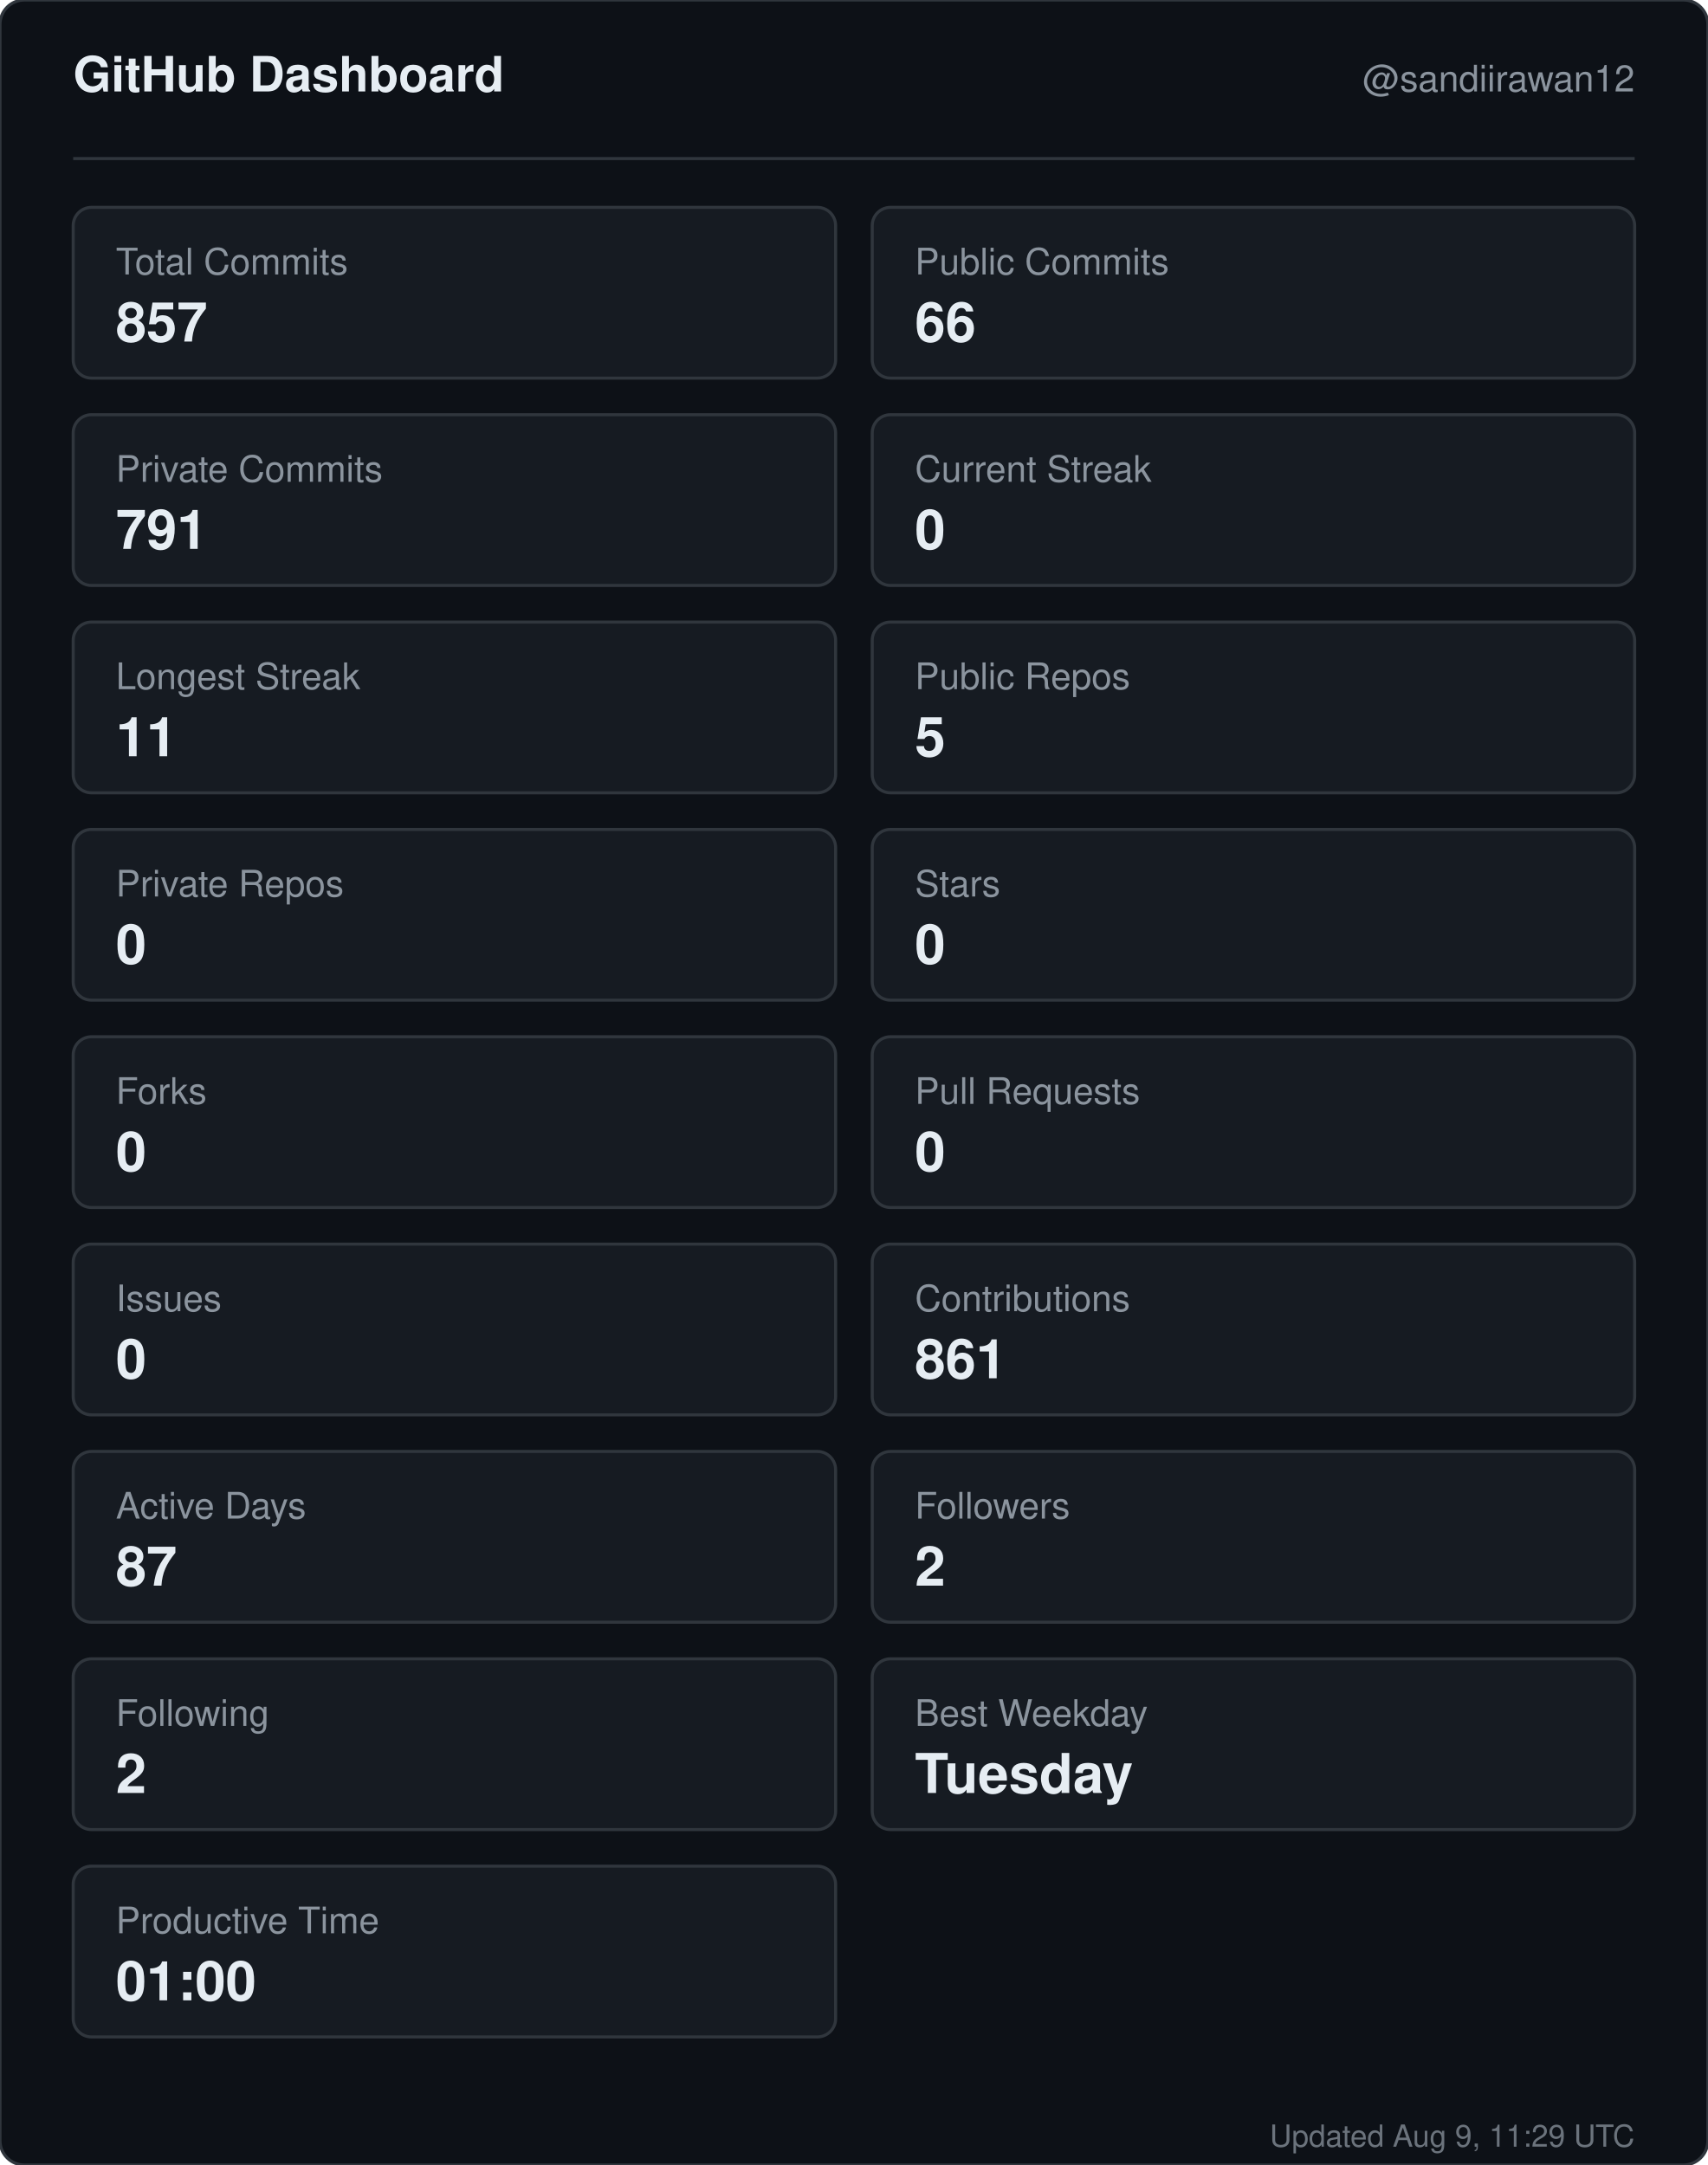
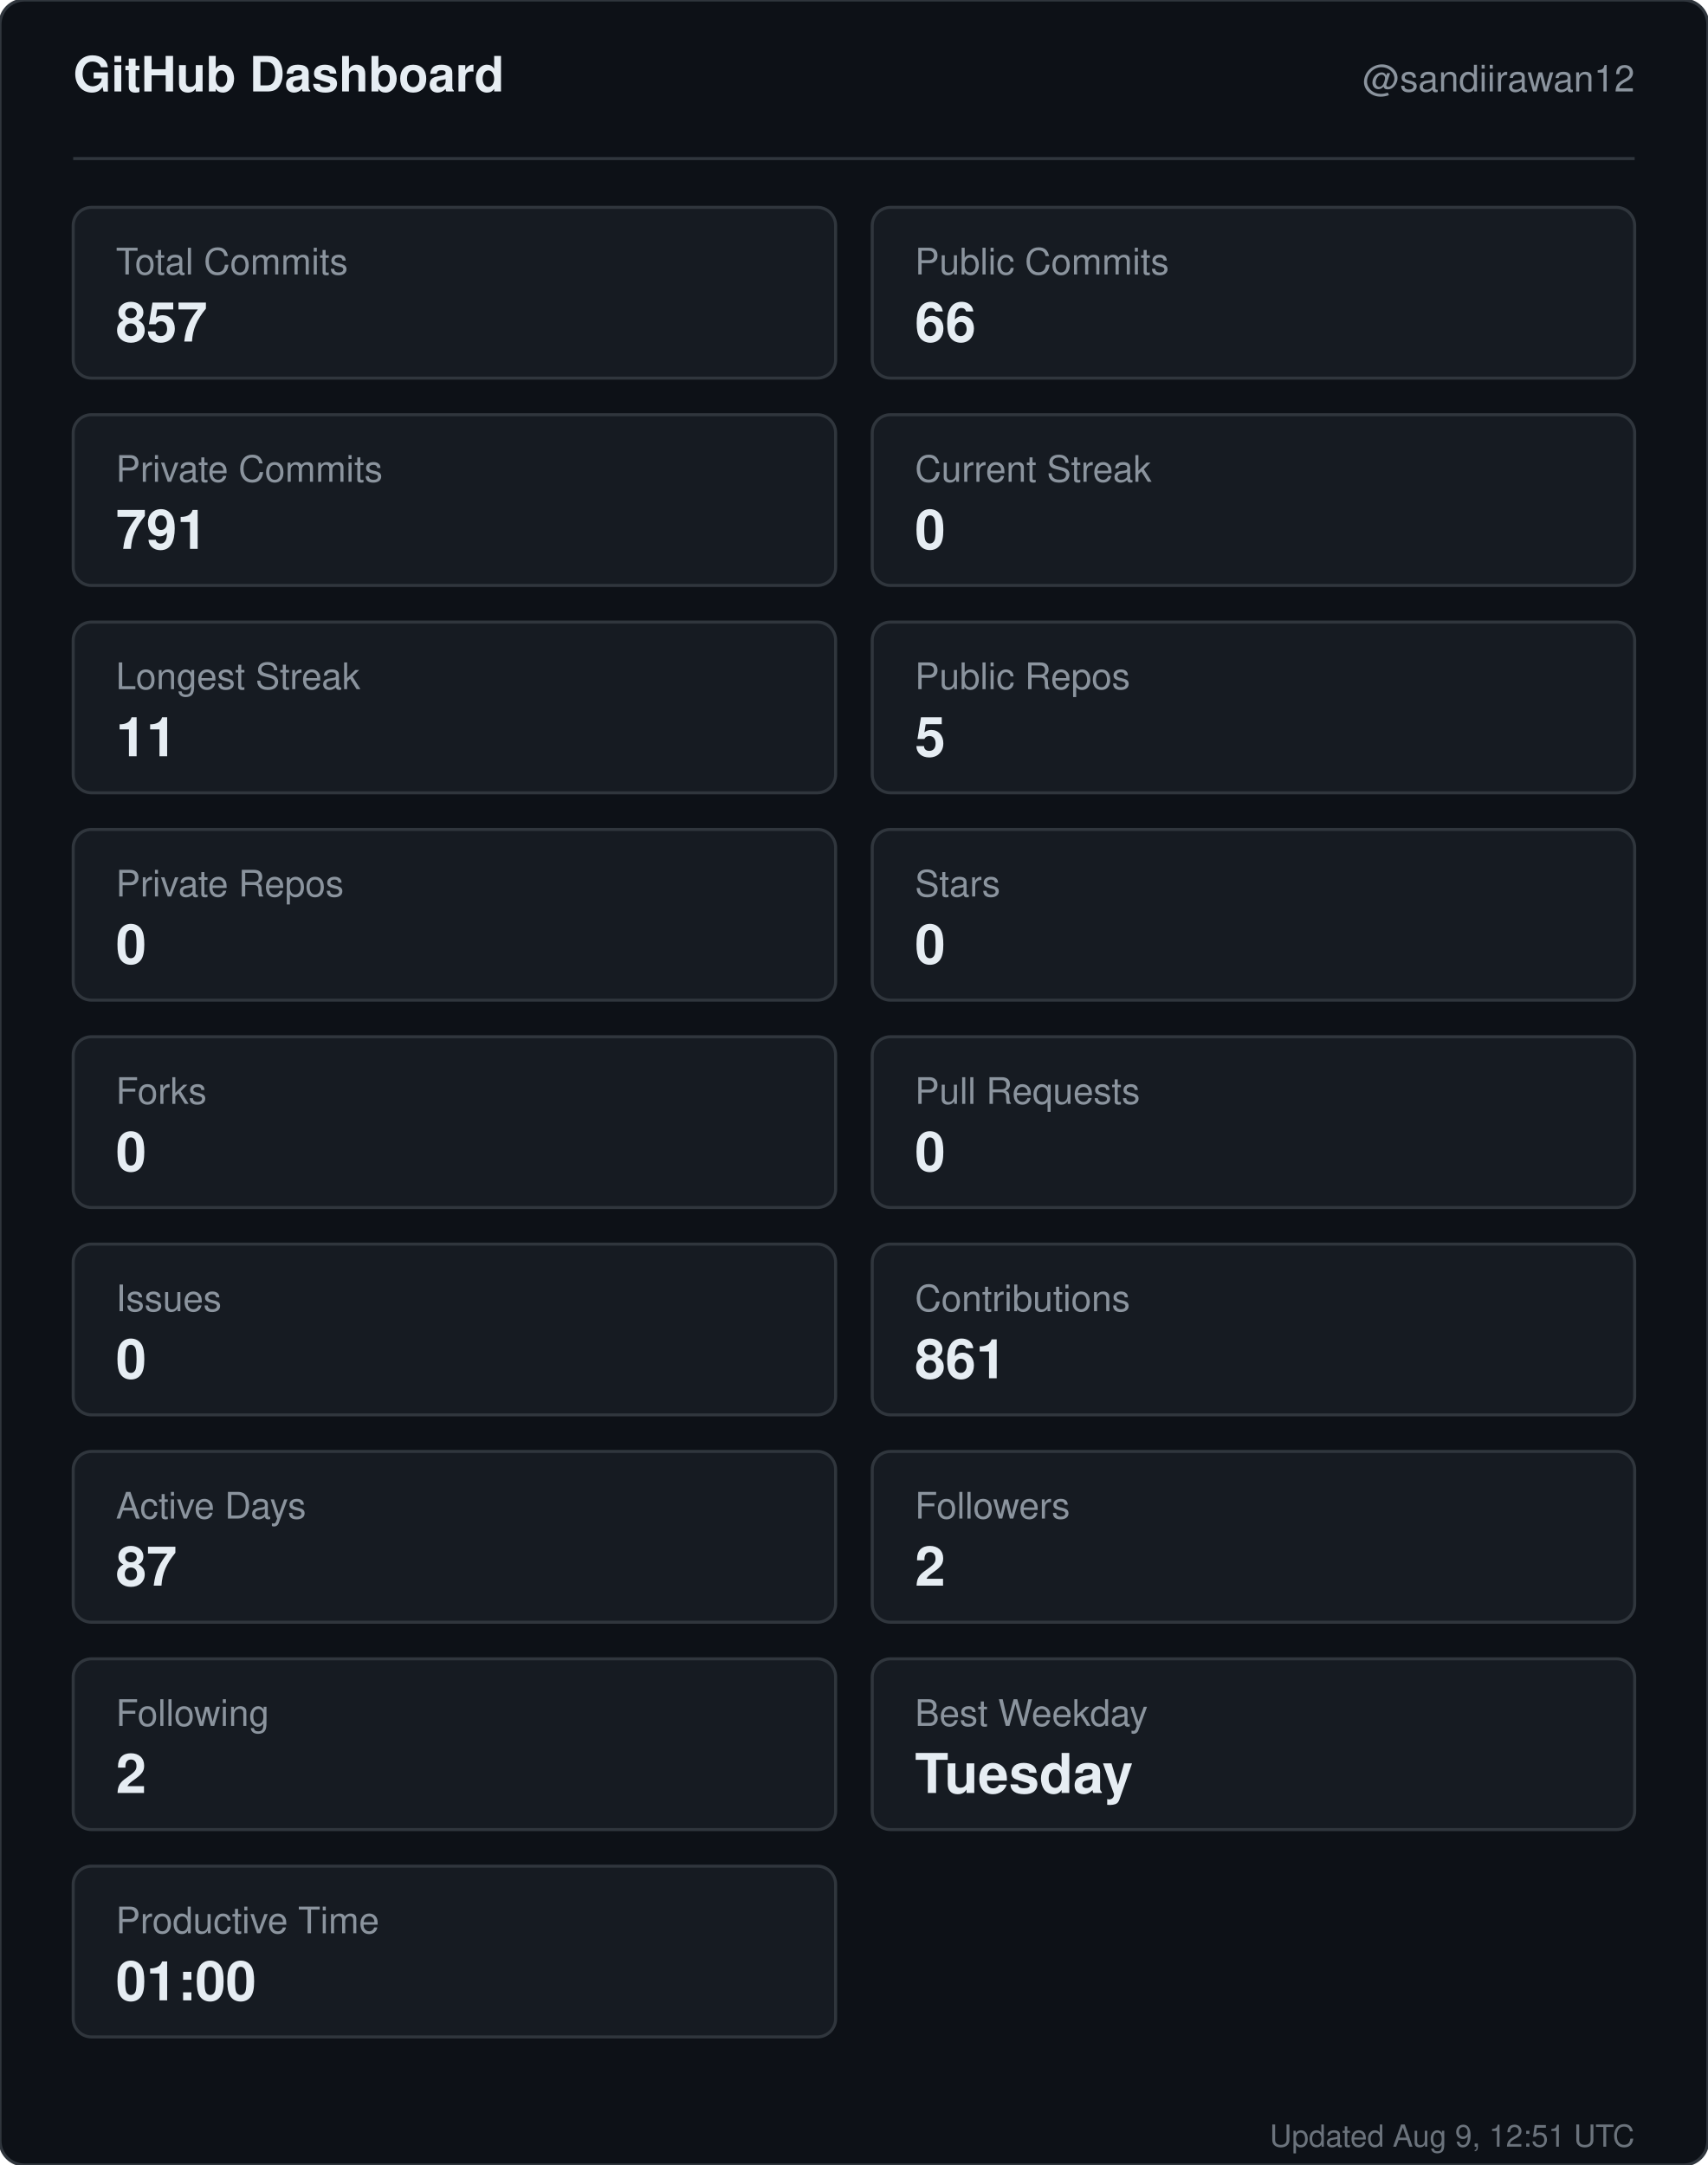
<svg xmlns="http://www.w3.org/2000/svg" width="560" height="710" viewBox="0 0 560 710" role="img" aria-label="GitHub dashboard for sandiirawan12">
  <rect width="560" height="710" rx="8" fill="#0d1117" stroke="#30363d" />
  <g font-family="-apple-system, BlinkMacSystemFont, Segoe UI, Helvetica, Arial, sans-serif">
    <text x="24" y="30" fill="#e6edf3" font-size="16" font-weight="700">GitHub Dashboard</text>
    <text x="536" y="30" fill="#8b949e" font-size="12" text-anchor="end">@sandiirawan12</text>
    <line x1="24" y1="52" x2="536" y2="52" stroke="#30363d" />
    <rect x="24" y="68" width="250" height="56" rx="6" fill="#161b22" stroke="#30363d" />
    <text x="38" y="90" fill="#8b949e" font-size="12">Total Commits</text>
    <text x="38" y="112" fill="#e6edf3" font-size="18" font-weight="700">857</text>
    <rect x="286" y="68" width="250" height="56" rx="6" fill="#161b22" stroke="#30363d" />
    <text x="300" y="90" fill="#8b949e" font-size="12">Public Commits</text>
    <text x="300" y="112" fill="#e6edf3" font-size="18" font-weight="700">66</text>
    <rect x="24" y="136" width="250" height="56" rx="6" fill="#161b22" stroke="#30363d" />
    <text x="38" y="158" fill="#8b949e" font-size="12">Private Commits</text>
    <text x="38" y="180" fill="#e6edf3" font-size="18" font-weight="700">791</text>
    <rect x="286" y="136" width="250" height="56" rx="6" fill="#161b22" stroke="#30363d" />
    <text x="300" y="158" fill="#8b949e" font-size="12">Current Streak</text>
    <text x="300" y="180" fill="#e6edf3" font-size="18" font-weight="700">0</text>
    <rect x="24" y="204" width="250" height="56" rx="6" fill="#161b22" stroke="#30363d" />
    <text x="38" y="226" fill="#8b949e" font-size="12">Longest Streak</text>
    <text x="38" y="248" fill="#e6edf3" font-size="18" font-weight="700">11</text>
    <rect x="286" y="204" width="250" height="56" rx="6" fill="#161b22" stroke="#30363d" />
    <text x="300" y="226" fill="#8b949e" font-size="12">Public Repos</text>
    <text x="300" y="248" fill="#e6edf3" font-size="18" font-weight="700">5</text>
    <rect x="24" y="272" width="250" height="56" rx="6" fill="#161b22" stroke="#30363d" />
    <text x="38" y="294" fill="#8b949e" font-size="12">Private Repos</text>
    <text x="38" y="316" fill="#e6edf3" font-size="18" font-weight="700">0</text>
    <rect x="286" y="272" width="250" height="56" rx="6" fill="#161b22" stroke="#30363d" />
    <text x="300" y="294" fill="#8b949e" font-size="12">Stars</text>
    <text x="300" y="316" fill="#e6edf3" font-size="18" font-weight="700">0</text>
    <rect x="24" y="340" width="250" height="56" rx="6" fill="#161b22" stroke="#30363d" />
    <text x="38" y="362" fill="#8b949e" font-size="12">Forks</text>
    <text x="38" y="384" fill="#e6edf3" font-size="18" font-weight="700">0</text>
    <rect x="286" y="340" width="250" height="56" rx="6" fill="#161b22" stroke="#30363d" />
    <text x="300" y="362" fill="#8b949e" font-size="12">Pull Requests</text>
    <text x="300" y="384" fill="#e6edf3" font-size="18" font-weight="700">0</text>
    <rect x="24" y="408" width="250" height="56" rx="6" fill="#161b22" stroke="#30363d" />
    <text x="38" y="430" fill="#8b949e" font-size="12">Issues</text>
    <text x="38" y="452" fill="#e6edf3" font-size="18" font-weight="700">0</text>
    <rect x="286" y="408" width="250" height="56" rx="6" fill="#161b22" stroke="#30363d" />
    <text x="300" y="430" fill="#8b949e" font-size="12">Contributions</text>
    <text x="300" y="452" fill="#e6edf3" font-size="18" font-weight="700">861</text>
    <rect x="24" y="476" width="250" height="56" rx="6" fill="#161b22" stroke="#30363d" />
    <text x="38" y="498" fill="#8b949e" font-size="12">Active Days</text>
    <text x="38" y="520" fill="#e6edf3" font-size="18" font-weight="700">87</text>
    <rect x="286" y="476" width="250" height="56" rx="6" fill="#161b22" stroke="#30363d" />
    <text x="300" y="498" fill="#8b949e" font-size="12">Followers</text>
    <text x="300" y="520" fill="#e6edf3" font-size="18" font-weight="700">2</text>
    <rect x="24" y="544" width="250" height="56" rx="6" fill="#161b22" stroke="#30363d" />
    <text x="38" y="566" fill="#8b949e" font-size="12">Following</text>
    <text x="38" y="588" fill="#e6edf3" font-size="18" font-weight="700">2</text>
    <rect x="286" y="544" width="250" height="56" rx="6" fill="#161b22" stroke="#30363d" />
    <text x="300" y="566" fill="#8b949e" font-size="12">Best Weekday</text>
    <text x="300" y="588" fill="#e6edf3" font-size="18" font-weight="700">Tuesday</text>
    <rect x="24" y="612" width="250" height="56" rx="6" fill="#161b22" stroke="#30363d" />
    <text x="38" y="634" fill="#8b949e" font-size="12">Productive Time</text>
    <text x="38" y="656" fill="#e6edf3" font-size="18" font-weight="700">01:00</text>
-     <text x="536" y="704" fill="#8b949e" font-size="10" text-anchor="end" opacity="0.75">Updated Aug 9, 11:29 UTC</text>
+     <text x="536" y="704" fill="#8b949e" font-size="10" text-anchor="end" opacity="0.75">Updated Aug 9, 12:51 UTC</text>
  </g>
</svg>
